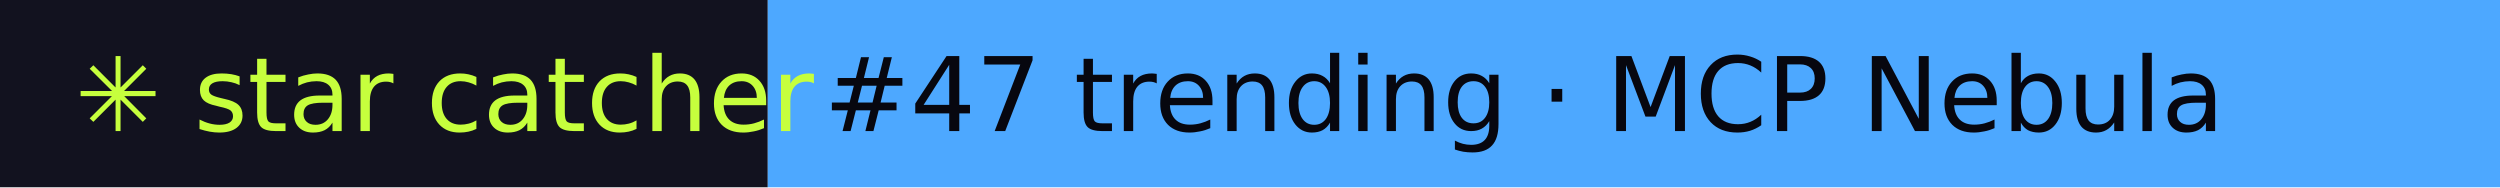
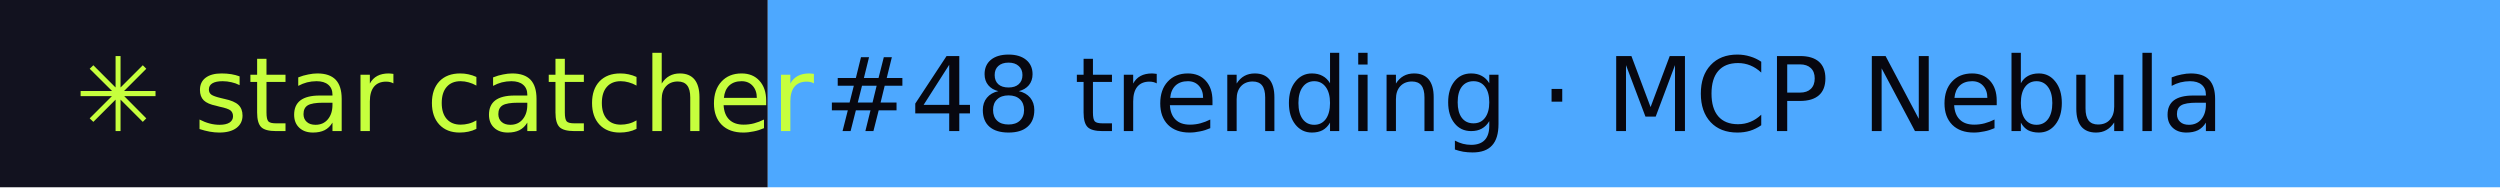
- <svg xmlns="http://www.w3.org/2000/svg" width="267" height="20" role="img" aria-label="star catcher: #47 trending · MCP Nebula">
+ <svg xmlns="http://www.w3.org/2000/svg" width="267" height="20" role="img" aria-label="star catcher: #48 trending · MCP Nebula">
  <rect width="82" height="20" fill="#12121F" />
  <rect x="82" width="185" height="20" fill="#4DA8FF" />
  <g font-family="Verdana,DejaVu Sans,sans-serif" font-size="11">
    <text x="8" y="14" fill="#C6FF3D">✳ star catcher</text>
-     <text x="88" y="14" fill="#07070F">#47 trending · MCP Nebula</text>
+     <text x="88" y="14" fill="#07070F">#48 trending · MCP Nebula</text>
  </g>
</svg>
